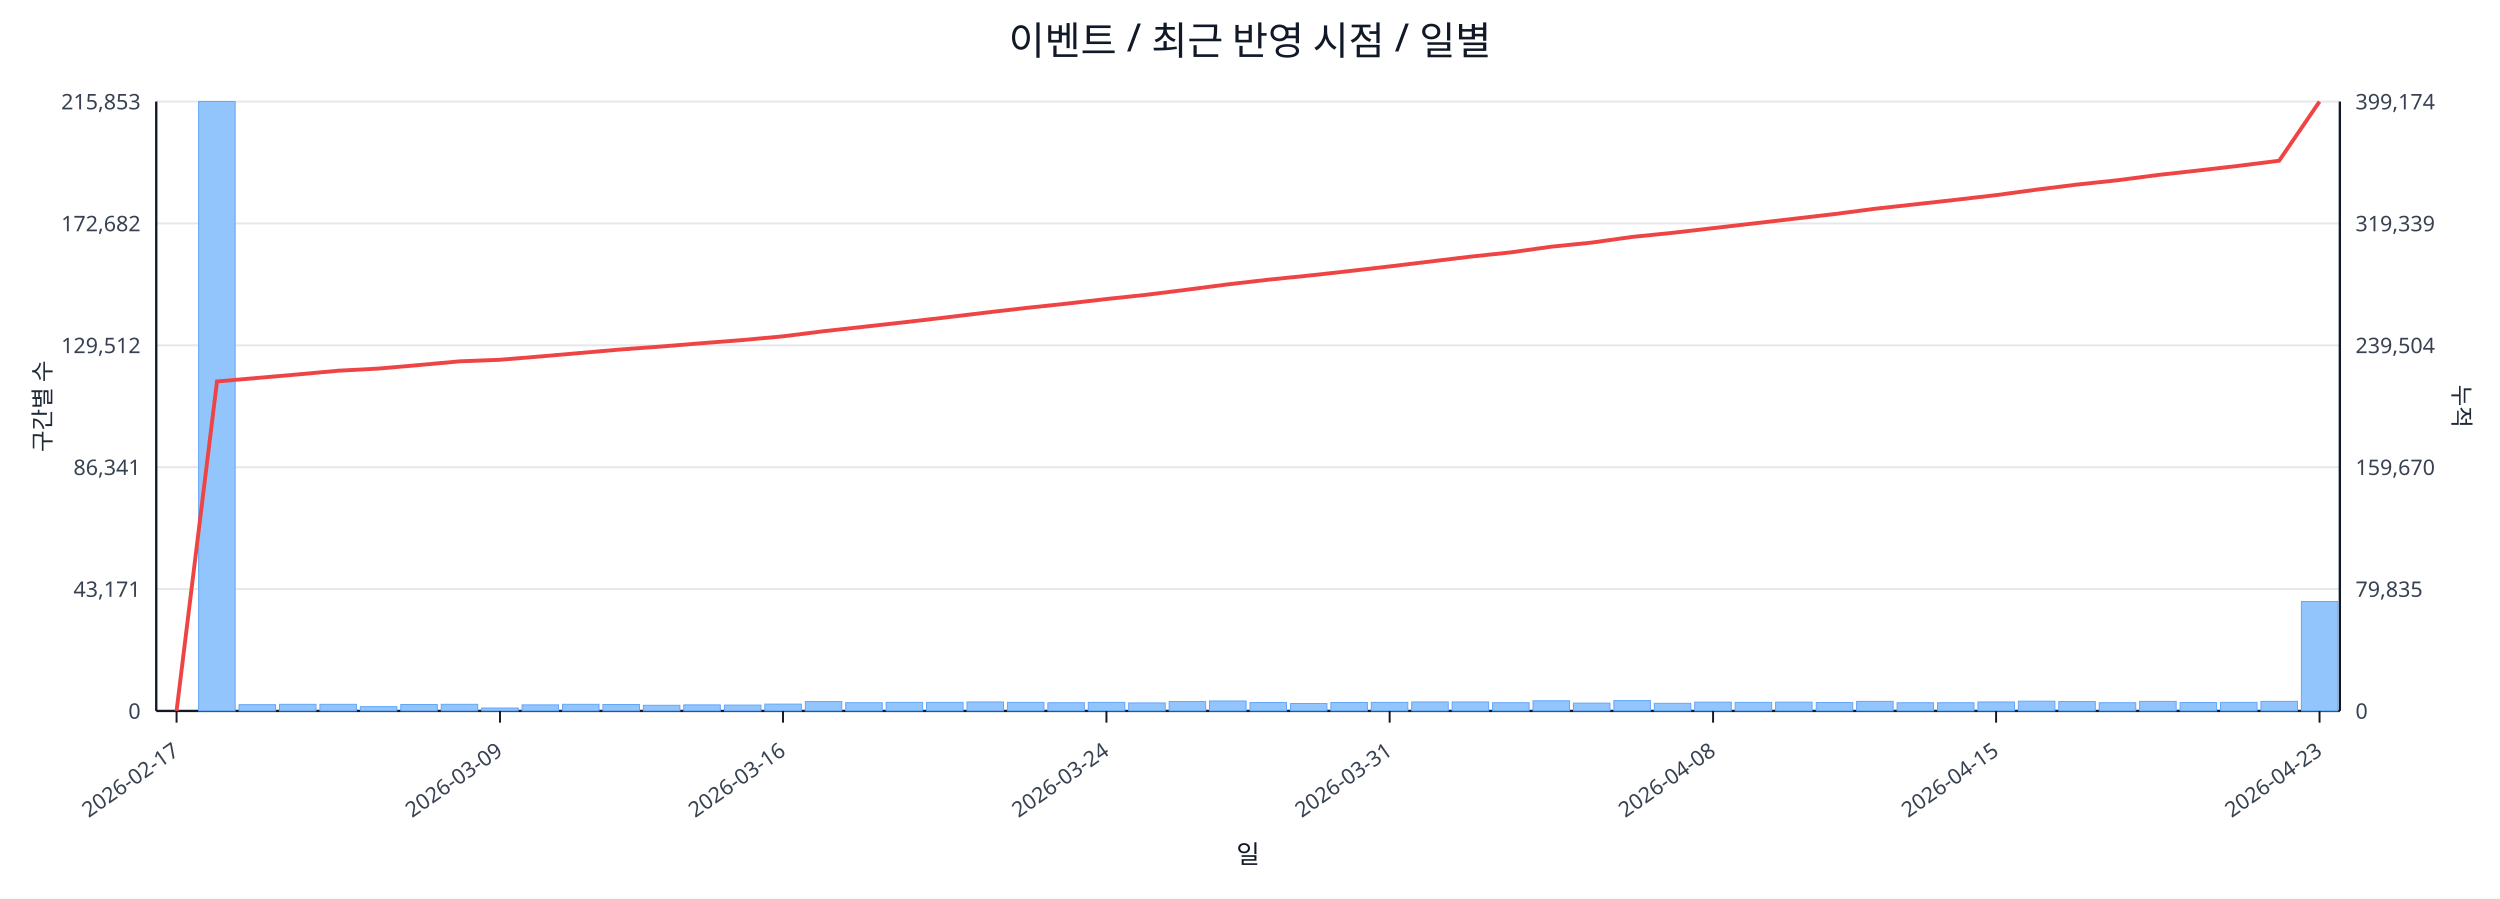
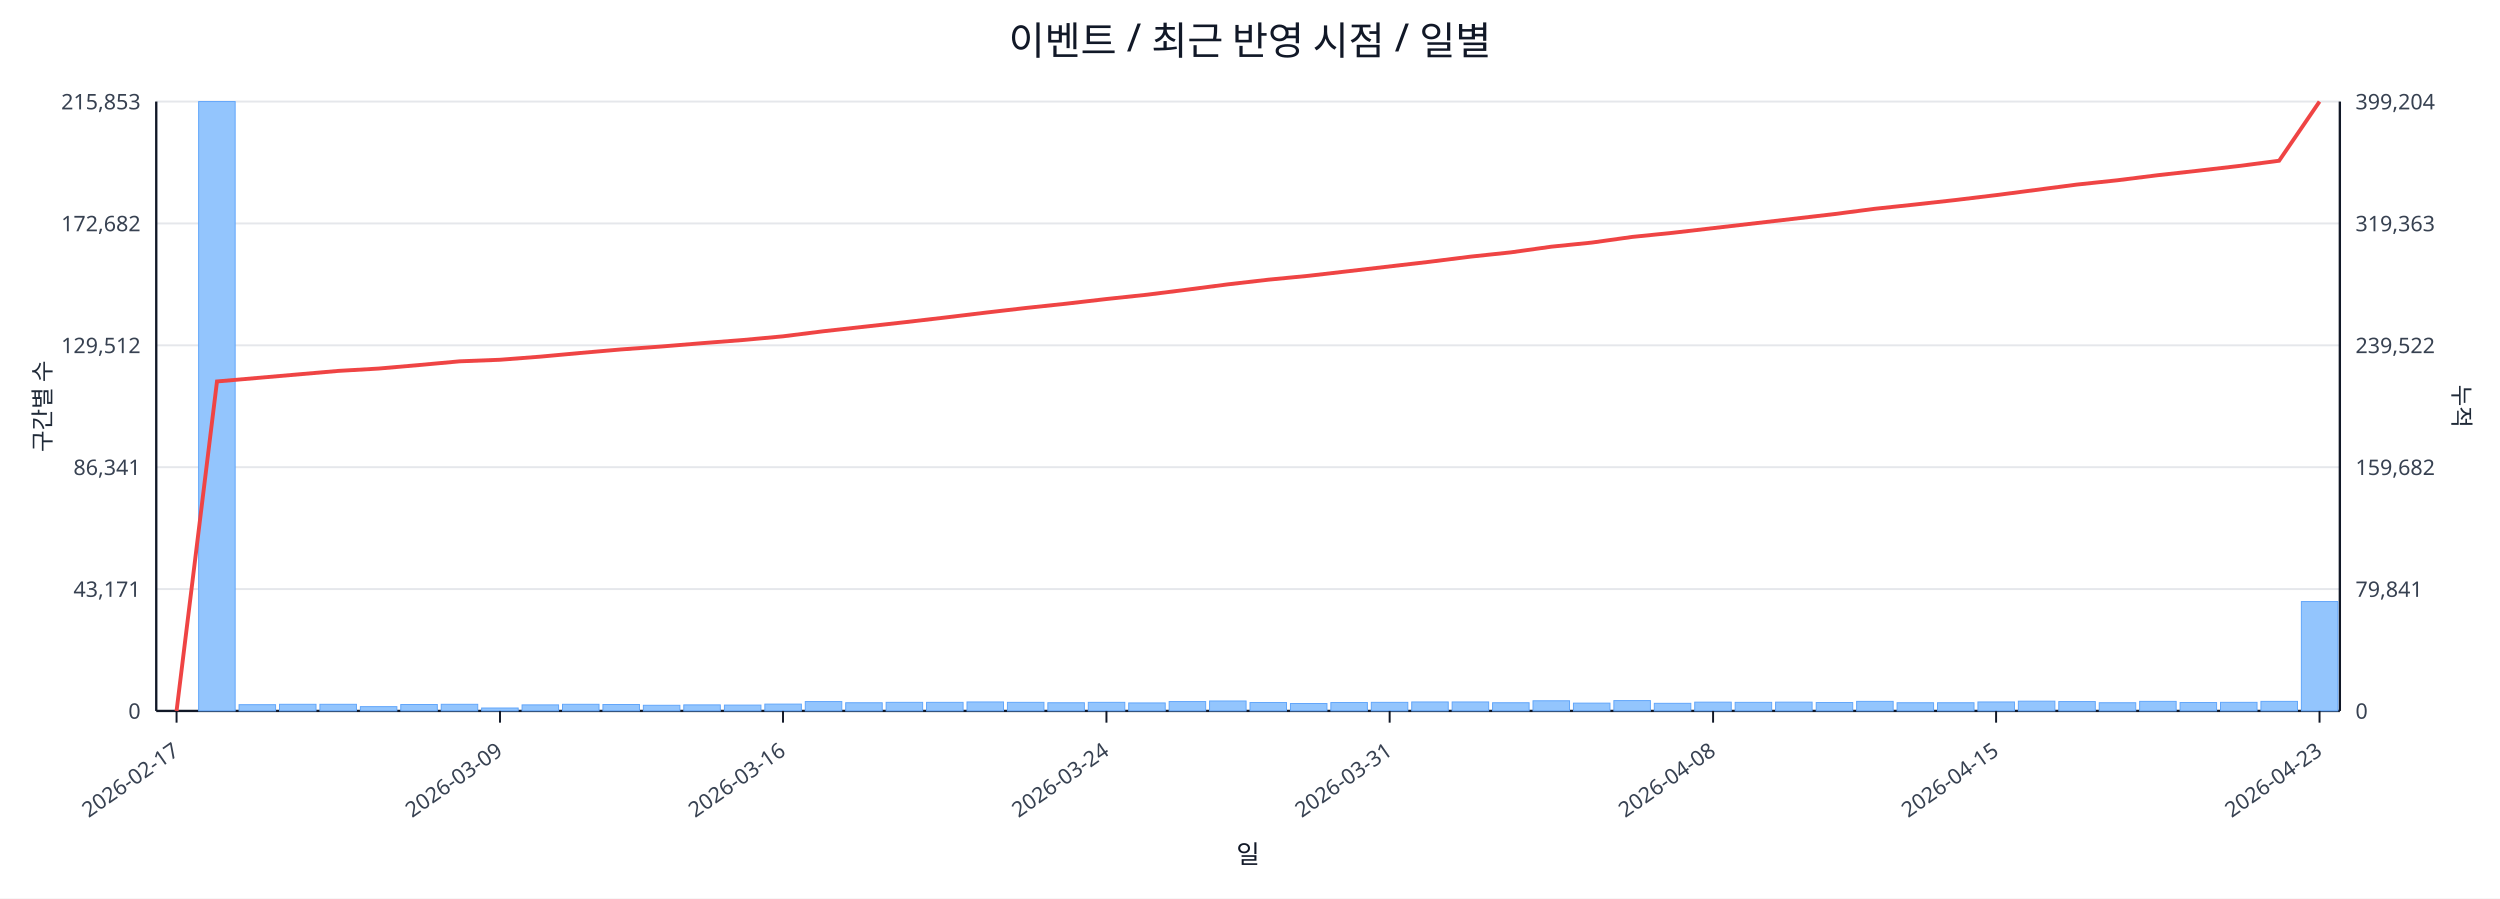
<svg xmlns="http://www.w3.org/2000/svg" width="1280" height="460" viewBox="0 0 1280 460">
  <rect x="0" y="0" width="100%" height="100%" fill="#ffffff" />
  <text x="640.0" y="28" font-size="20" text-anchor="middle" font-family="sans-serif" fill="#111827">이벤트 / 최근 반영 시점 / 일별</text>
  <line x1="80.0" y1="52.0" x2="1198.0" y2="52.0" stroke="#e5e7eb" stroke-width="1" />
  <text x="72.0" y="56.0" font-size="11" text-anchor="end" font-family="sans-serif" fill="#374151">215,853</text>
-   <text x="1206.0" y="56.0" font-size="11" text-anchor="start" font-family="sans-serif" fill="#374151">399,174</text>
+   <text x="1206.0" y="56.0" font-size="11" text-anchor="start" font-family="sans-serif" fill="#374151">399,204</text>
  <line x1="80.0" y1="114.4" x2="1198.0" y2="114.4" stroke="#e5e7eb" stroke-width="1" />
  <text x="72.0" y="118.4" font-size="11" text-anchor="end" font-family="sans-serif" fill="#374151">172,682</text>
-   <text x="1206.0" y="118.4" font-size="11" text-anchor="start" font-family="sans-serif" fill="#374151">319,339</text>
+   <text x="1206.0" y="118.4" font-size="11" text-anchor="start" font-family="sans-serif" fill="#374151">319,363</text>
  <line x1="80.0" y1="176.8" x2="1198.0" y2="176.8" stroke="#e5e7eb" stroke-width="1" />
  <text x="72.0" y="180.8" font-size="11" text-anchor="end" font-family="sans-serif" fill="#374151">129,512</text>
-   <text x="1206.0" y="180.8" font-size="11" text-anchor="start" font-family="sans-serif" fill="#374151">239,504</text>
+   <text x="1206.0" y="180.8" font-size="11" text-anchor="start" font-family="sans-serif" fill="#374151">239,522</text>
  <line x1="80.0" y1="239.2" x2="1198.0" y2="239.2" stroke="#e5e7eb" stroke-width="1" />
  <text x="72.0" y="243.2" font-size="11" text-anchor="end" font-family="sans-serif" fill="#374151">86,341</text>
-   <text x="1206.0" y="243.2" font-size="11" text-anchor="start" font-family="sans-serif" fill="#374151">159,670</text>
+   <text x="1206.0" y="243.2" font-size="11" text-anchor="start" font-family="sans-serif" fill="#374151">159,682</text>
  <line x1="80.0" y1="301.6" x2="1198.0" y2="301.6" stroke="#e5e7eb" stroke-width="1" />
  <text x="72.0" y="305.6" font-size="11" text-anchor="end" font-family="sans-serif" fill="#374151">43,171</text>
-   <text x="1206.0" y="305.6" font-size="11" text-anchor="start" font-family="sans-serif" fill="#374151">79,835</text>
+   <text x="1206.0" y="305.6" font-size="11" text-anchor="start" font-family="sans-serif" fill="#374151">79,841</text>
  <line x1="80.0" y1="364.0" x2="1198.0" y2="364.0" stroke="#e5e7eb" stroke-width="1" />
  <text x="72.0" y="368.0" font-size="11" text-anchor="end" font-family="sans-serif" fill="#374151">0</text>
  <text x="1206.0" y="368.0" font-size="11" text-anchor="start" font-family="sans-serif" fill="#374151">0</text>
  <line x1="80.0" y1="364.0" x2="1198.0" y2="364.0" stroke="#111827" stroke-width="1.2" />
  <line x1="80.0" y1="52.0" x2="80.0" y2="364.0" stroke="#111827" stroke-width="1.2" />
  <line x1="1198.0" y1="52.0" x2="1198.0" y2="364.0" stroke="#111827" stroke-width="1.2" />
  <rect x="81.0" y="364.0" width="18.7" height="0.0" fill="#93c5fd" stroke="#60a5fa" stroke-width="0.5" />
  <rect x="101.7" y="52.0" width="18.7" height="312.0" fill="#93c5fd" stroke="#60a5fa" stroke-width="0.5" />
  <rect x="122.4" y="360.8" width="18.7" height="3.2" fill="#93c5fd" stroke="#60a5fa" stroke-width="0.5" />
  <rect x="143.1" y="360.6" width="18.7" height="3.4" fill="#93c5fd" stroke="#60a5fa" stroke-width="0.5" />
  <rect x="163.8" y="360.6" width="18.7" height="3.4" fill="#93c5fd" stroke="#60a5fa" stroke-width="0.5" />
  <rect x="184.5" y="361.8" width="18.7" height="2.2" fill="#93c5fd" stroke="#60a5fa" stroke-width="0.5" />
  <rect x="205.2" y="360.7" width="18.7" height="3.3" fill="#93c5fd" stroke="#60a5fa" stroke-width="0.5" />
  <rect x="225.9" y="360.6" width="18.7" height="3.4" fill="#93c5fd" stroke="#60a5fa" stroke-width="0.5" />
  <rect x="246.6" y="362.5" width="18.7" height="1.5" fill="#93c5fd" stroke="#60a5fa" stroke-width="0.5" />
  <rect x="267.3" y="360.9" width="18.7" height="3.1" fill="#93c5fd" stroke="#60a5fa" stroke-width="0.5" />
  <rect x="288.0" y="360.6" width="18.7" height="3.4" fill="#93c5fd" stroke="#60a5fa" stroke-width="0.5" />
  <rect x="308.7" y="360.7" width="18.7" height="3.3" fill="#93c5fd" stroke="#60a5fa" stroke-width="0.5" />
  <rect x="329.4" y="361.1" width="18.7" height="2.9" fill="#93c5fd" stroke="#60a5fa" stroke-width="0.5" />
  <rect x="350.1" y="360.9" width="18.7" height="3.1" fill="#93c5fd" stroke="#60a5fa" stroke-width="0.5" />
  <rect x="370.9" y="361.0" width="18.7" height="3.0" fill="#93c5fd" stroke="#60a5fa" stroke-width="0.5" />
  <rect x="391.6" y="360.5" width="18.7" height="3.5" fill="#93c5fd" stroke="#60a5fa" stroke-width="0.5" />
  <rect x="412.3" y="359.2" width="18.7" height="4.8" fill="#93c5fd" stroke="#60a5fa" stroke-width="0.5" />
  <rect x="433.0" y="359.8" width="18.7" height="4.2" fill="#93c5fd" stroke="#60a5fa" stroke-width="0.5" />
  <rect x="453.7" y="359.6" width="18.7" height="4.4" fill="#93c5fd" stroke="#60a5fa" stroke-width="0.5" />
  <rect x="474.4" y="359.6" width="18.7" height="4.4" fill="#93c5fd" stroke="#60a5fa" stroke-width="0.5" />
  <rect x="495.1" y="359.4" width="18.7" height="4.6" fill="#93c5fd" stroke="#60a5fa" stroke-width="0.5" />
  <rect x="515.8" y="359.6" width="18.7" height="4.4" fill="#93c5fd" stroke="#60a5fa" stroke-width="0.5" />
  <rect x="536.5" y="359.8" width="18.7" height="4.2" fill="#93c5fd" stroke="#60a5fa" stroke-width="0.5" />
  <rect x="557.2" y="359.6" width="18.7" height="4.4" fill="#93c5fd" stroke="#60a5fa" stroke-width="0.5" />
  <rect x="577.9" y="359.9" width="18.7" height="4.1" fill="#93c5fd" stroke="#60a5fa" stroke-width="0.5" />
  <rect x="598.6" y="359.2" width="18.7" height="4.8" fill="#93c5fd" stroke="#60a5fa" stroke-width="0.5" />
  <rect x="619.3" y="358.9" width="18.7" height="5.1" fill="#93c5fd" stroke="#60a5fa" stroke-width="0.5" />
  <rect x="640.0" y="359.7" width="18.7" height="4.3" fill="#93c5fd" stroke="#60a5fa" stroke-width="0.5" />
  <rect x="660.7" y="360.2" width="18.7" height="3.8" fill="#93c5fd" stroke="#60a5fa" stroke-width="0.5" />
  <rect x="681.4" y="359.7" width="18.7" height="4.3" fill="#93c5fd" stroke="#60a5fa" stroke-width="0.5" />
  <rect x="702.1" y="359.6" width="18.7" height="4.4" fill="#93c5fd" stroke="#60a5fa" stroke-width="0.5" />
  <rect x="722.8" y="359.4" width="18.7" height="4.6" fill="#93c5fd" stroke="#60a5fa" stroke-width="0.5" />
  <rect x="743.5" y="359.4" width="18.7" height="4.6" fill="#93c5fd" stroke="#60a5fa" stroke-width="0.5" />
  <rect x="764.2" y="359.8" width="18.7" height="4.2" fill="#93c5fd" stroke="#60a5fa" stroke-width="0.5" />
  <rect x="784.9" y="358.8" width="18.7" height="5.2" fill="#93c5fd" stroke="#60a5fa" stroke-width="0.5" />
  <rect x="805.6" y="360.0" width="18.7" height="4.0" fill="#93c5fd" stroke="#60a5fa" stroke-width="0.5" />
  <rect x="826.3" y="358.7" width="18.7" height="5.3" fill="#93c5fd" stroke="#60a5fa" stroke-width="0.5" />
  <rect x="847.0" y="360.1" width="18.7" height="3.9" fill="#93c5fd" stroke="#60a5fa" stroke-width="0.5" />
  <rect x="867.7" y="359.5" width="18.7" height="4.5" fill="#93c5fd" stroke="#60a5fa" stroke-width="0.5" />
  <rect x="888.4" y="359.6" width="18.7" height="4.4" fill="#93c5fd" stroke="#60a5fa" stroke-width="0.5" />
  <rect x="909.1" y="359.5" width="18.7" height="4.5" fill="#93c5fd" stroke="#60a5fa" stroke-width="0.5" />
  <rect x="929.9" y="359.7" width="18.7" height="4.3" fill="#93c5fd" stroke="#60a5fa" stroke-width="0.5" />
  <rect x="950.6" y="359.1" width="18.7" height="4.9" fill="#93c5fd" stroke="#60a5fa" stroke-width="0.5" />
  <rect x="971.3" y="359.8" width="18.7" height="4.2" fill="#93c5fd" stroke="#60a5fa" stroke-width="0.5" />
  <rect x="992.0" y="359.8" width="18.7" height="4.2" fill="#93c5fd" stroke="#60a5fa" stroke-width="0.5" />
  <rect x="1012.7" y="359.4" width="18.7" height="4.6" fill="#93c5fd" stroke="#60a5fa" stroke-width="0.5" />
  <rect x="1033.4" y="359.0" width="18.7" height="5.0" fill="#93c5fd" stroke="#60a5fa" stroke-width="0.5" />
  <rect x="1054.1" y="359.2" width="18.7" height="4.8" fill="#93c5fd" stroke="#60a5fa" stroke-width="0.5" />
  <rect x="1074.8" y="359.8" width="18.7" height="4.2" fill="#93c5fd" stroke="#60a5fa" stroke-width="0.5" />
  <rect x="1095.5" y="359.1" width="18.7" height="4.9" fill="#93c5fd" stroke="#60a5fa" stroke-width="0.5" />
  <rect x="1116.2" y="359.7" width="18.7" height="4.3" fill="#93c5fd" stroke="#60a5fa" stroke-width="0.5" />
  <rect x="1136.9" y="359.6" width="18.7" height="4.4" fill="#93c5fd" stroke="#60a5fa" stroke-width="0.5" />
  <rect x="1157.6" y="359.1" width="18.7" height="4.9" fill="#93c5fd" stroke="#60a5fa" stroke-width="0.5" />
  <rect x="1178.3" y="308.0" width="18.7" height="56.0" fill="#93c5fd" stroke="#60a5fa" stroke-width="0.5" />
-   <polyline fill="none" stroke="#ef4444" stroke-width="2" points="90.4,364.0 111.1,195.3 131.8,193.5 152.5,191.7 173.2,189.8 193.9,188.7 214.6,186.9 235.3,185.0 256.0,184.2 276.7,182.5 297.4,180.7 318.1,178.9 338.8,177.4 359.5,175.7 380.2,174.1 400.9,172.2 421.6,169.6 442.3,167.3 463.0,165.0 483.7,162.6 504.4,160.1 525.1,157.7 545.8,155.5 566.5,153.1 587.2,150.9 607.9,148.3 628.6,145.6 649.4,143.2 670.1,141.1 690.8,138.8 711.5,136.4 732.2,133.9 752.9,131.4 773.6,129.2 794.3,126.3 815.0,124.2 835.7,121.3 856.4,119.2 877.1,116.8 897.8,114.4 918.5,112.0 939.2,109.6 959.9,106.9 980.6,104.6 1001.3,102.3 1022.0,99.9 1042.7,97.1 1063.4,94.5 1084.1,92.3 1104.8,89.6 1125.5,87.3 1146.2,84.9 1166.9,82.3 1187.6,52.0" />
+   <polyline fill="none" stroke="#ef4444" stroke-width="2" points="90.4,364.0 111.1,195.3 131.8,193.5 152.5,191.7 173.2,189.9 193.9,188.7 214.6,186.9 235.3,185.0 256.0,184.2 276.7,182.6 297.4,180.7 318.1,178.9 338.8,177.4 359.5,175.7 380.2,174.1 400.9,172.2 421.6,169.6 442.3,167.3 463.0,165.0 483.7,162.6 504.4,160.1 525.1,157.7 545.8,155.5 566.5,153.1 587.2,150.9 607.9,148.3 628.6,145.6 649.4,143.2 670.1,141.2 690.8,138.8 711.5,136.4 732.2,134.0 752.9,131.4 773.6,129.2 794.3,126.3 815.0,124.2 835.7,121.3 856.4,119.2 877.1,116.8 897.8,114.4 918.5,112.0 939.2,109.6 959.9,106.9 980.6,104.7 1001.3,102.4 1022.0,99.9 1042.7,97.2 1063.4,94.5 1084.1,92.3 1104.8,89.7 1125.5,87.4 1146.2,85.0 1166.9,82.3 1187.6,52.0" />
  <line x1="90.4" y1="364.0" x2="90.4" y2="370.0" stroke="#111827" stroke-width="1" />
  <text x="92.4" y="386.0" font-size="11" text-anchor="end" transform="rotate(-35 92.4 386.0)" font-family="sans-serif" fill="#374151">2026-02-17</text>
  <line x1="256.0" y1="364.0" x2="256.0" y2="370.0" stroke="#111827" stroke-width="1" />
  <text x="258.0" y="386.0" font-size="11" text-anchor="end" transform="rotate(-35 258.0 386.0)" font-family="sans-serif" fill="#374151">2026-03-09</text>
  <line x1="400.9" y1="364.0" x2="400.9" y2="370.0" stroke="#111827" stroke-width="1" />
  <text x="402.9" y="386.0" font-size="11" text-anchor="end" transform="rotate(-35 402.9 386.0)" font-family="sans-serif" fill="#374151">2026-03-16</text>
  <line x1="566.5" y1="364.0" x2="566.5" y2="370.0" stroke="#111827" stroke-width="1" />
  <text x="568.5" y="386.0" font-size="11" text-anchor="end" transform="rotate(-35 568.5 386.0)" font-family="sans-serif" fill="#374151">2026-03-24</text>
  <line x1="711.5" y1="364.0" x2="711.5" y2="370.0" stroke="#111827" stroke-width="1" />
  <text x="713.5" y="386.0" font-size="11" text-anchor="end" transform="rotate(-35 713.5 386.0)" font-family="sans-serif" fill="#374151">2026-03-31</text>
  <line x1="877.1" y1="364.0" x2="877.1" y2="370.0" stroke="#111827" stroke-width="1" />
  <text x="879.1" y="386.0" font-size="11" text-anchor="end" transform="rotate(-35 879.1 386.0)" font-family="sans-serif" fill="#374151">2026-04-08</text>
  <line x1="1022.0" y1="364.0" x2="1022.0" y2="370.0" stroke="#111827" stroke-width="1" />
  <text x="1024.0" y="386.0" font-size="11" text-anchor="end" transform="rotate(-35 1024.0 386.0)" font-family="sans-serif" fill="#374151">2026-04-15</text>
  <line x1="1187.6" y1="364.0" x2="1187.6" y2="370.0" stroke="#111827" stroke-width="1" />
  <text x="1189.6" y="386.0" font-size="11" text-anchor="end" transform="rotate(-35 1189.6 386.0)" font-family="sans-serif" fill="#374151">2026-04-23</text>
  <text x="26" y="208.0" font-size="12" transform="rotate(-90 26 208.0)" text-anchor="middle" font-family="sans-serif" fill="#1f2937">구간별 수</text>
  <text x="1256.0" y="208.0" font-size="12" transform="rotate(90 1256.0 208.0)" text-anchor="middle" font-family="sans-serif" fill="#1f2937">누적</text>
  <text x="639.0" y="442.0" font-size="13" text-anchor="middle" font-family="sans-serif" fill="#111827">일</text>
</svg>
